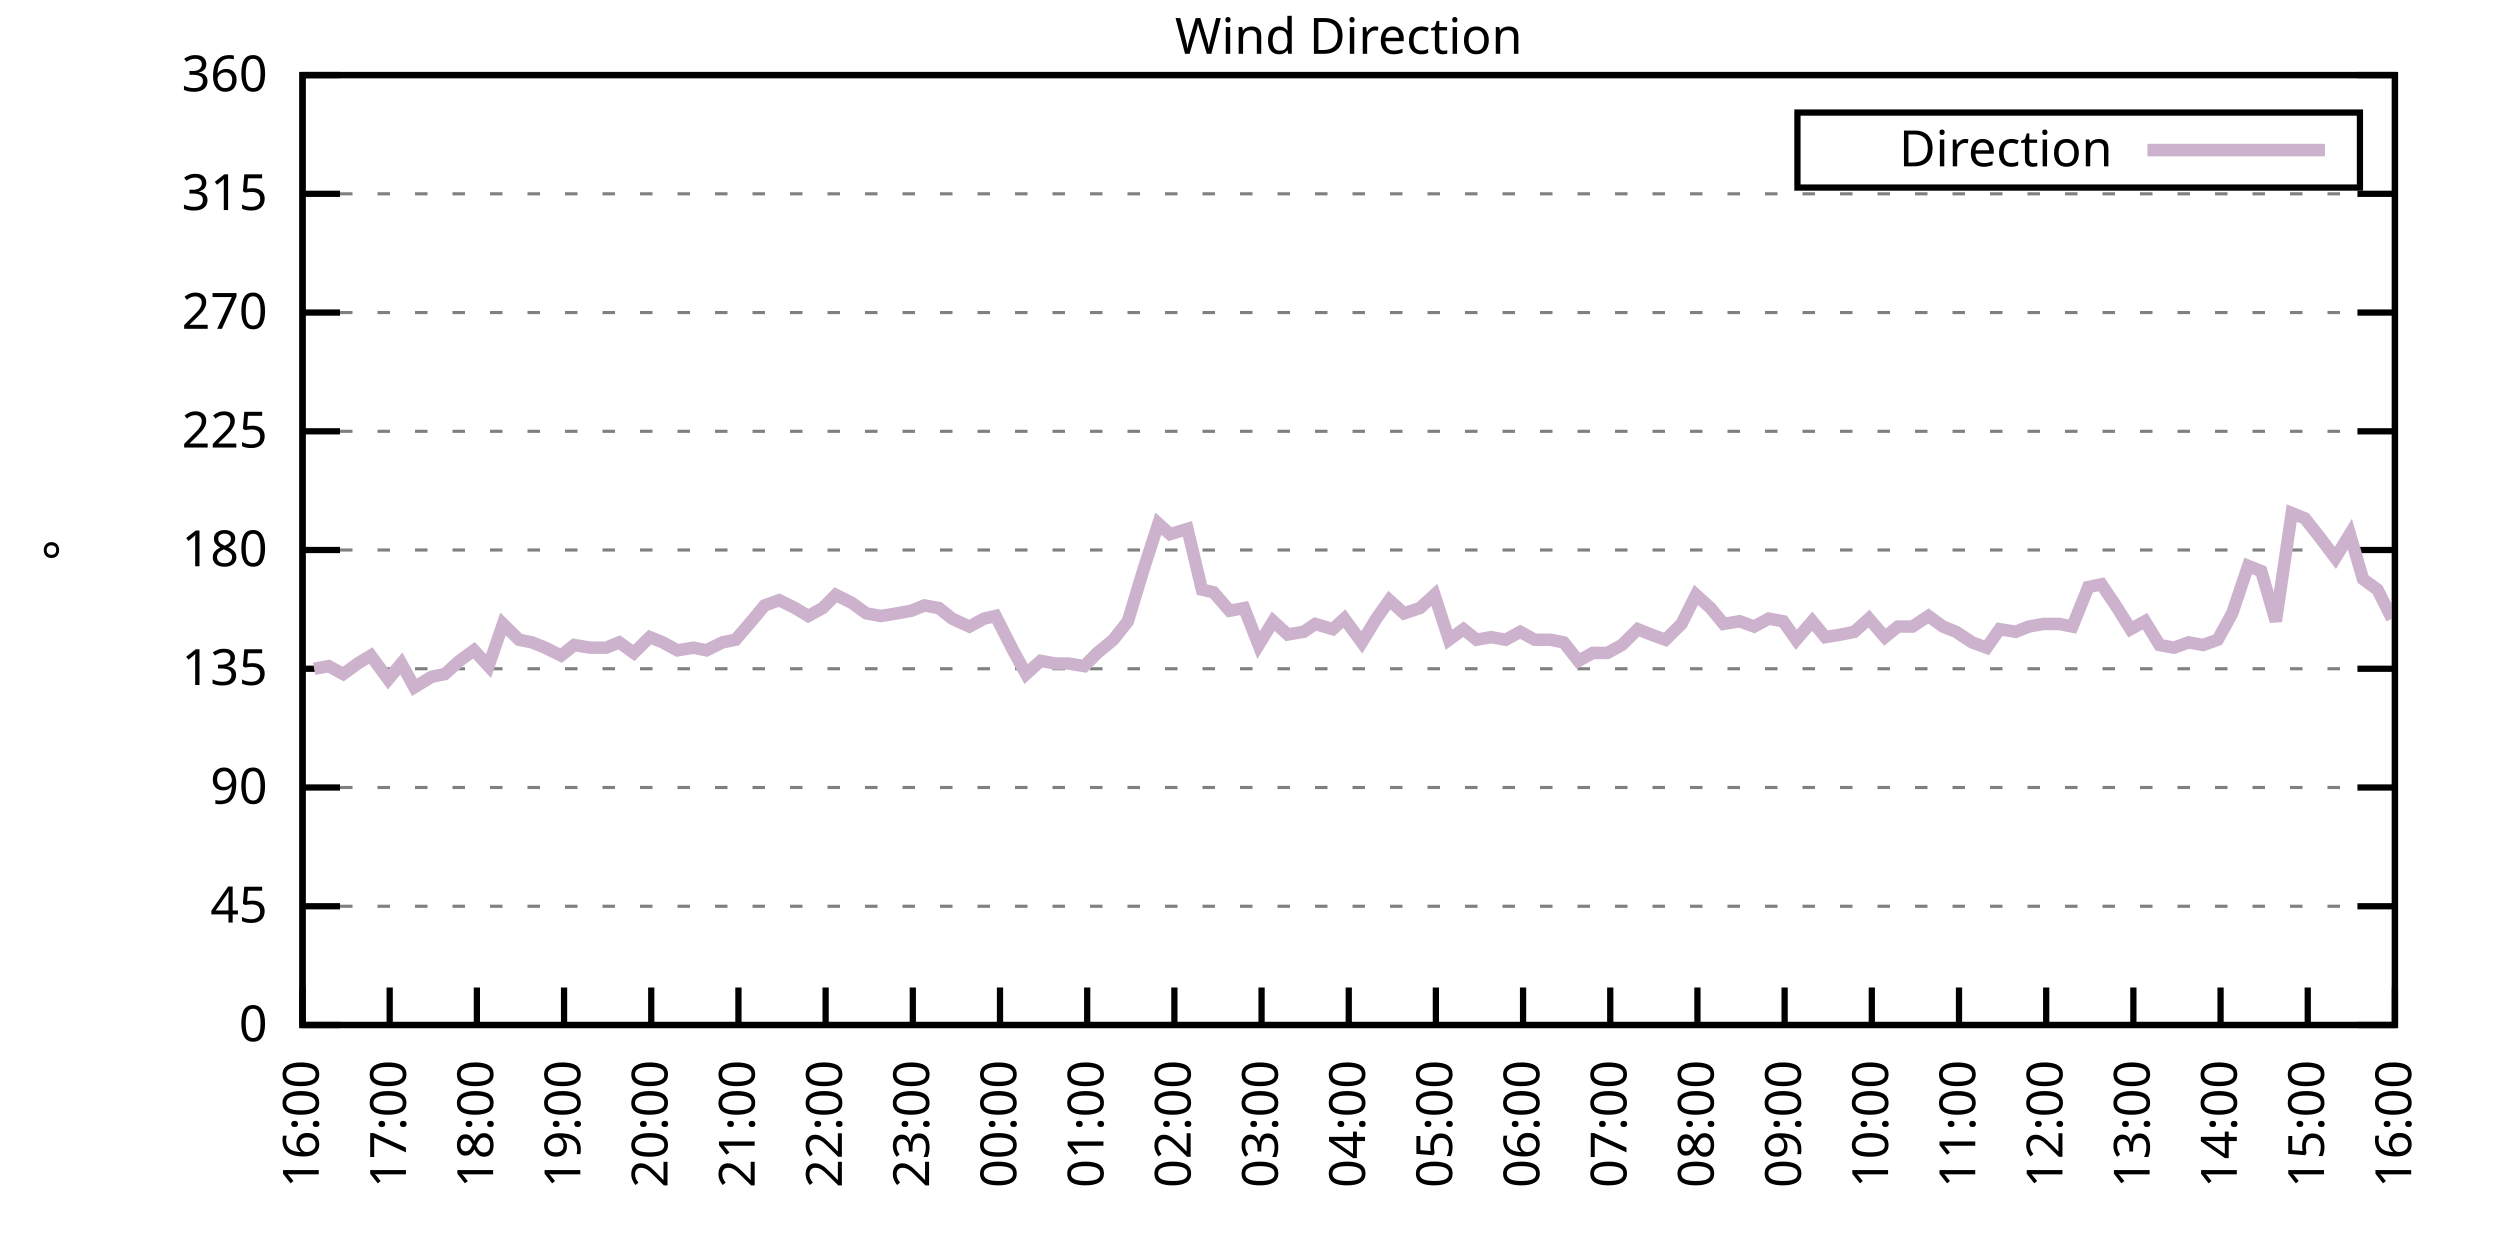
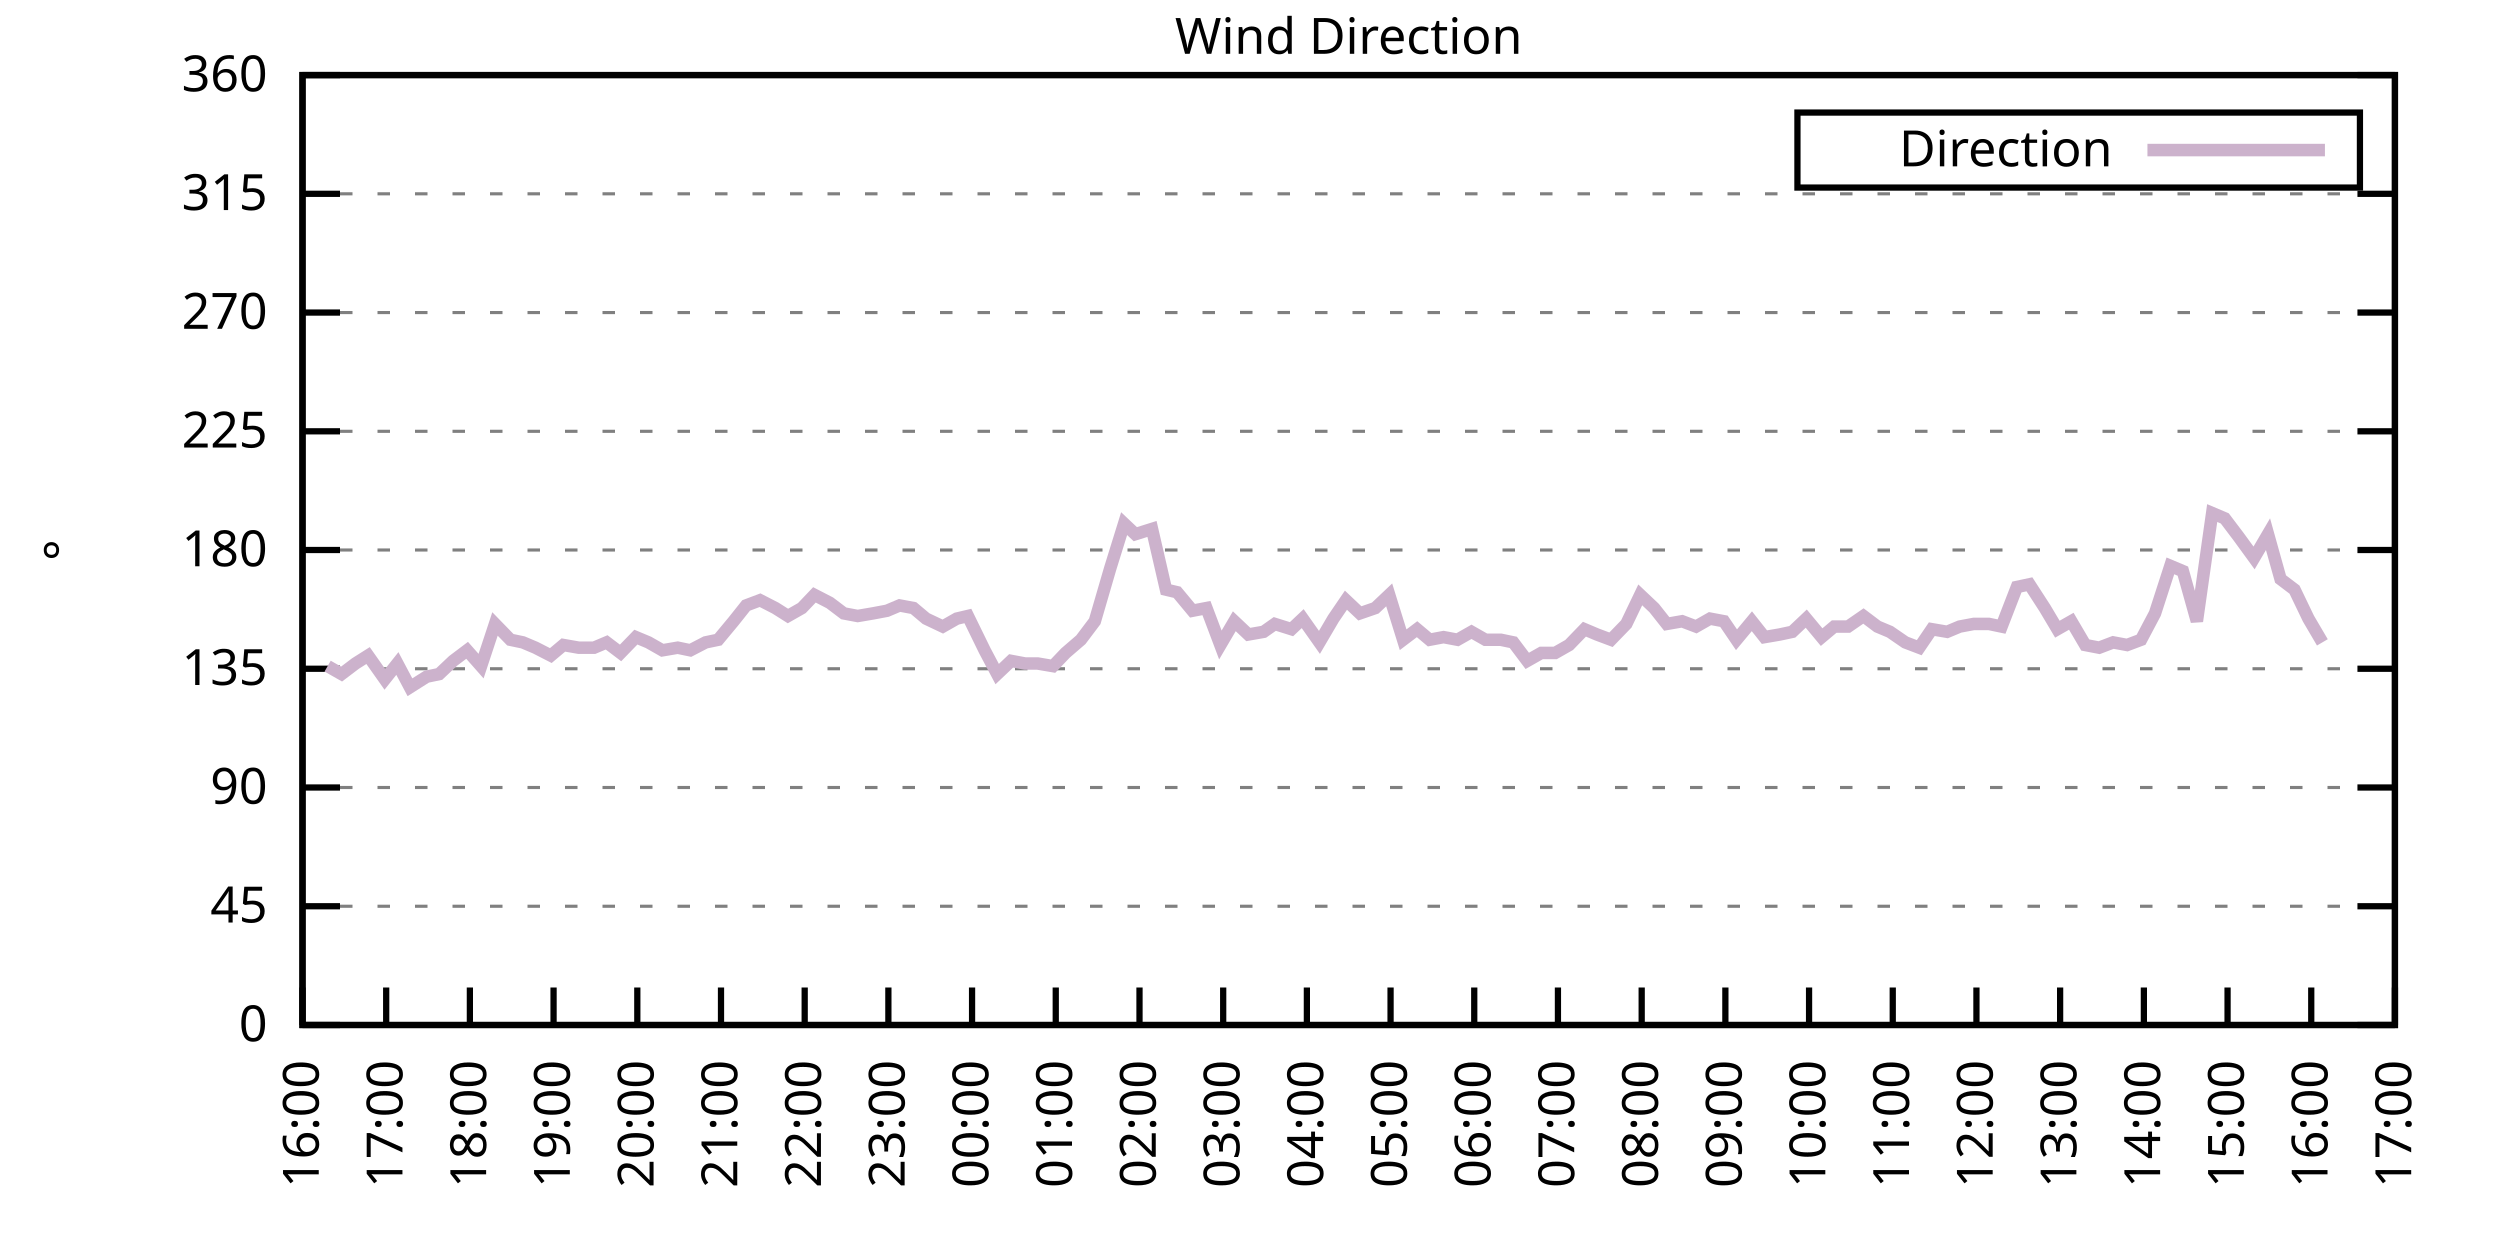
<svg xmlns="http://www.w3.org/2000/svg" xmlns:xlink="http://www.w3.org/1999/xlink" width="400" height="200" viewBox="0 0 400 200">
  <g id="gnuplot_canvas">
    <rect x="0" y="0" width="400" height="200" fill="none" />
    <defs>
      <circle id="gpDot" r="0.5" stroke-width="0.5" stroke="currentColor" />
      <path id="gpPt0" stroke-width="0.333" stroke="currentColor" d="M-1,0 h2 M0,-1 v2" />
      <path id="gpPt1" stroke-width="0.333" stroke="currentColor" d="M-1,-1 L1,1 M1,-1 L-1,1" />
      <path id="gpPt2" stroke-width="0.333" stroke="currentColor" d="M-1,0 L1,0 M0,-1 L0,1 M-1,-1 L1,1 M-1,1 L1,-1" />
      <rect id="gpPt3" stroke-width="0.333" stroke="currentColor" x="-1" y="-1" width="2" height="2" />
      <rect id="gpPt4" stroke-width="0.333" stroke="currentColor" fill="currentColor" x="-1" y="-1" width="2" height="2" />
      <circle id="gpPt5" stroke-width="0.333" stroke="currentColor" cx="0" cy="0" r="1" />
      <use xlink:href="#gpPt5" id="gpPt6" fill="currentColor" stroke="none" />
      <path id="gpPt7" stroke-width="0.333" stroke="currentColor" d="M0,-1.33 L-1.33,0.67 L1.33,0.67 z" />
      <use xlink:href="#gpPt7" id="gpPt8" fill="currentColor" stroke="none" />
      <use xlink:href="#gpPt7" id="gpPt9" stroke="currentColor" transform="rotate(180)" />
      <use xlink:href="#gpPt9" id="gpPt10" fill="currentColor" stroke="none" />
      <use xlink:href="#gpPt3" id="gpPt11" stroke="currentColor" transform="rotate(45)" />
      <use xlink:href="#gpPt11" id="gpPt12" fill="currentColor" stroke="none" />
      <path id="gpPt13" stroke-width="0.333" stroke="currentColor" d="M0,1.330 L1.265,0.411 L0.782,-1.067 L-0.782,-1.076 L-1.265,0.411 z" />
      <use xlink:href="#gpPt13" id="gpPt14" fill="currentColor" stroke="none" />
      <filter id="textbox" filterUnits="objectBoundingBox" x="0" y="0" height="1" width="1">
        <feFlood flood-color="white" flood-opacity="1" result="bgnd" />
        <feComposite in="SourceGraphic" in2="bgnd" operator="atop" />
      </filter>
      <filter id="greybox" filterUnits="objectBoundingBox" x="0" y="0" height="1" width="1">
        <feFlood flood-color="lightgrey" flood-opacity="1" result="grey" />
        <feComposite in="SourceGraphic" in2="grey" operator="atop" />
      </filter>
    </defs>
    <g fill="none" color="white" stroke="currentColor" stroke-width="1.00" stroke-linecap="butt" stroke-linejoin="miter">
</g>
    <g fill="none" color="black" stroke="currentColor" stroke-width="1.00" stroke-linecap="butt" stroke-linejoin="miter">
      <g stroke="none" shape-rendering="crispEdges">
        <polygon fill="rgb(255, 255, 255)" points="48.40,164.00 383.18,164.00 383.18,12.02 48.40,12.02 " />
      </g>
    </g>
    <g fill="none" color="black" stroke="currentColor" stroke-width="1.00" stroke-linecap="butt" stroke-linejoin="miter">
</g>
    <g fill="none" color="black" stroke="black" stroke-width="0.50" stroke-linecap="butt" stroke-linejoin="miter">
</g>
    <g fill="none" color="gray" stroke="currentColor" stroke-width="0.50" stroke-linecap="butt" stroke-linejoin="miter">
      <path stroke="gray" stroke-dasharray="2,4" class="gridline" d="M48.40,164.00 L383.19,164.00  " />
    </g>
    <g fill="none" color="gray" stroke="gray" stroke-width="1.00" stroke-linecap="butt" stroke-linejoin="miter">
</g>
    <g fill="none" color="black" stroke="currentColor" stroke-width="1.00" stroke-linecap="butt" stroke-linejoin="miter">
      <path stroke="black" d="M48.40,164.00 L54.40,164.00 M383.19,164.00 L377.19,164.00  " />
      <g transform="translate(42.80,166.60)" stroke="none" fill="black" font-family="Sans" font-size="8.00" text-anchor="end">
        <text>
          <tspan font-family="Sans"> 0</tspan>
        </text>
      </g>
    </g>
    <g fill="none" color="black" stroke="currentColor" stroke-width="1.00" stroke-linecap="butt" stroke-linejoin="miter">
</g>
    <g fill="none" color="black" stroke="black" stroke-width="0.50" stroke-linecap="butt" stroke-linejoin="miter">
</g>
    <g fill="none" color="gray" stroke="currentColor" stroke-width="0.50" stroke-linecap="butt" stroke-linejoin="miter">
      <path stroke="gray" stroke-dasharray="2,4" class="gridline" d="M48.40,145.00 L383.19,145.00  " />
    </g>
    <g fill="none" color="gray" stroke="gray" stroke-width="1.00" stroke-linecap="butt" stroke-linejoin="miter">
</g>
    <g fill="none" color="black" stroke="currentColor" stroke-width="1.00" stroke-linecap="butt" stroke-linejoin="miter">
      <path stroke="black" d="M48.40,145.00 L54.40,145.00 M383.19,145.00 L377.19,145.00  " />
      <g transform="translate(42.80,147.60)" stroke="none" fill="black" font-family="Sans" font-size="8.00" text-anchor="end">
        <text>
          <tspan font-family="Sans"> 45</tspan>
        </text>
      </g>
    </g>
    <g fill="none" color="black" stroke="currentColor" stroke-width="1.00" stroke-linecap="butt" stroke-linejoin="miter">
</g>
    <g fill="none" color="black" stroke="black" stroke-width="0.50" stroke-linecap="butt" stroke-linejoin="miter">
</g>
    <g fill="none" color="gray" stroke="currentColor" stroke-width="0.50" stroke-linecap="butt" stroke-linejoin="miter">
      <path stroke="gray" stroke-dasharray="2,4" class="gridline" d="M48.40,126.00 L383.19,126.00  " />
    </g>
    <g fill="none" color="gray" stroke="gray" stroke-width="1.00" stroke-linecap="butt" stroke-linejoin="miter">
</g>
    <g fill="none" color="black" stroke="currentColor" stroke-width="1.00" stroke-linecap="butt" stroke-linejoin="miter">
      <path stroke="black" d="M48.40,126.00 L54.40,126.00 M383.19,126.00 L377.19,126.00  " />
      <g transform="translate(42.80,128.60)" stroke="none" fill="black" font-family="Sans" font-size="8.00" text-anchor="end">
        <text>
          <tspan font-family="Sans"> 90</tspan>
        </text>
      </g>
    </g>
    <g fill="none" color="black" stroke="currentColor" stroke-width="1.00" stroke-linecap="butt" stroke-linejoin="miter">
</g>
    <g fill="none" color="black" stroke="black" stroke-width="0.50" stroke-linecap="butt" stroke-linejoin="miter">
</g>
    <g fill="none" color="gray" stroke="currentColor" stroke-width="0.50" stroke-linecap="butt" stroke-linejoin="miter">
      <path stroke="gray" stroke-dasharray="2,4" class="gridline" d="M48.40,107.00 L383.19,107.00  " />
    </g>
    <g fill="none" color="gray" stroke="gray" stroke-width="1.00" stroke-linecap="butt" stroke-linejoin="miter">
</g>
    <g fill="none" color="black" stroke="currentColor" stroke-width="1.00" stroke-linecap="butt" stroke-linejoin="miter">
      <path stroke="black" d="M48.40,107.00 L54.40,107.00 M383.19,107.00 L377.19,107.00  " />
      <g transform="translate(42.80,109.60)" stroke="none" fill="black" font-family="Sans" font-size="8.00" text-anchor="end">
        <text>
          <tspan font-family="Sans"> 135</tspan>
        </text>
      </g>
    </g>
    <g fill="none" color="black" stroke="currentColor" stroke-width="1.00" stroke-linecap="butt" stroke-linejoin="miter">
</g>
    <g fill="none" color="black" stroke="black" stroke-width="0.50" stroke-linecap="butt" stroke-linejoin="miter">
</g>
    <g fill="none" color="gray" stroke="currentColor" stroke-width="0.50" stroke-linecap="butt" stroke-linejoin="miter">
      <path stroke="gray" stroke-dasharray="2,4" class="gridline" d="M48.40,88.00 L383.19,88.00  " />
    </g>
    <g fill="none" color="gray" stroke="gray" stroke-width="1.00" stroke-linecap="butt" stroke-linejoin="miter">
</g>
    <g fill="none" color="black" stroke="currentColor" stroke-width="1.00" stroke-linecap="butt" stroke-linejoin="miter">
      <path stroke="black" d="M48.40,88.00 L54.40,88.00 M383.19,88.00 L377.19,88.00  " />
      <g transform="translate(42.80,90.60)" stroke="none" fill="black" font-family="Sans" font-size="8.00" text-anchor="end">
        <text>
          <tspan font-family="Sans"> 180</tspan>
        </text>
      </g>
    </g>
    <g fill="none" color="black" stroke="currentColor" stroke-width="1.00" stroke-linecap="butt" stroke-linejoin="miter">
</g>
    <g fill="none" color="black" stroke="black" stroke-width="0.50" stroke-linecap="butt" stroke-linejoin="miter">
</g>
    <g fill="none" color="gray" stroke="currentColor" stroke-width="0.50" stroke-linecap="butt" stroke-linejoin="miter">
      <path stroke="gray" stroke-dasharray="2,4" class="gridline" d="M48.40,69.01 L383.19,69.01  " />
    </g>
    <g fill="none" color="gray" stroke="gray" stroke-width="1.00" stroke-linecap="butt" stroke-linejoin="miter">
</g>
    <g fill="none" color="black" stroke="currentColor" stroke-width="1.00" stroke-linecap="butt" stroke-linejoin="miter">
      <path stroke="black" d="M48.40,69.01 L54.40,69.01 M383.19,69.01 L377.19,69.01  " />
      <g transform="translate(42.80,71.61)" stroke="none" fill="black" font-family="Sans" font-size="8.00" text-anchor="end">
        <text>
          <tspan font-family="Sans"> 225</tspan>
        </text>
      </g>
    </g>
    <g fill="none" color="black" stroke="currentColor" stroke-width="1.00" stroke-linecap="butt" stroke-linejoin="miter">
</g>
    <g fill="none" color="black" stroke="black" stroke-width="0.50" stroke-linecap="butt" stroke-linejoin="miter">
</g>
    <g fill="none" color="gray" stroke="currentColor" stroke-width="0.50" stroke-linecap="butt" stroke-linejoin="miter">
      <path stroke="gray" stroke-dasharray="2,4" class="gridline" d="M48.40,50.01 L383.19,50.01  " />
    </g>
    <g fill="none" color="gray" stroke="gray" stroke-width="1.00" stroke-linecap="butt" stroke-linejoin="miter">
</g>
    <g fill="none" color="black" stroke="currentColor" stroke-width="1.00" stroke-linecap="butt" stroke-linejoin="miter">
      <path stroke="black" d="M48.40,50.01 L54.40,50.01 M383.19,50.01 L377.19,50.01  " />
      <g transform="translate(42.80,52.61)" stroke="none" fill="black" font-family="Sans" font-size="8.00" text-anchor="end">
        <text>
          <tspan font-family="Sans"> 270</tspan>
        </text>
      </g>
    </g>
    <g fill="none" color="black" stroke="currentColor" stroke-width="1.00" stroke-linecap="butt" stroke-linejoin="miter">
</g>
    <g fill="none" color="black" stroke="black" stroke-width="0.50" stroke-linecap="butt" stroke-linejoin="miter">
</g>
    <g fill="none" color="gray" stroke="currentColor" stroke-width="0.50" stroke-linecap="butt" stroke-linejoin="miter">
      <path stroke="gray" stroke-dasharray="2,4" class="gridline" d="M48.40,31.01 L383.19,31.01  " />
    </g>
    <g fill="none" color="gray" stroke="gray" stroke-width="1.00" stroke-linecap="butt" stroke-linejoin="miter">
</g>
    <g fill="none" color="black" stroke="currentColor" stroke-width="1.00" stroke-linecap="butt" stroke-linejoin="miter">
      <path stroke="black" d="M48.40,31.01 L54.40,31.01 M383.19,31.01 L377.19,31.01  " />
      <g transform="translate(42.80,33.61)" stroke="none" fill="black" font-family="Sans" font-size="8.00" text-anchor="end">
        <text>
          <tspan font-family="Sans"> 315</tspan>
        </text>
      </g>
    </g>
    <g fill="none" color="black" stroke="currentColor" stroke-width="1.00" stroke-linecap="butt" stroke-linejoin="miter">
</g>
    <g fill="none" color="black" stroke="black" stroke-width="0.50" stroke-linecap="butt" stroke-linejoin="miter">
</g>
    <g fill="none" color="gray" stroke="currentColor" stroke-width="0.50" stroke-linecap="butt" stroke-linejoin="miter">
      <path stroke="gray" stroke-dasharray="2,4" class="gridline" d="M48.40,12.01 L383.19,12.01  " />
    </g>
    <g fill="none" color="gray" stroke="gray" stroke-width="1.00" stroke-linecap="butt" stroke-linejoin="miter">
</g>
    <g fill="none" color="black" stroke="currentColor" stroke-width="1.00" stroke-linecap="butt" stroke-linejoin="miter">
      <path stroke="black" d="M48.40,12.01 L54.40,12.01 M383.19,12.01 L377.19,12.01  " />
      <g transform="translate(42.80,14.61)" stroke="none" fill="black" font-family="Sans" font-size="8.00" text-anchor="end">
        <text>
          <tspan font-family="Sans"> 360</tspan>
        </text>
      </g>
    </g>
    <g fill="none" color="black" stroke="currentColor" stroke-width="1.00" stroke-linecap="butt" stroke-linejoin="miter">
      <path stroke="black" d="M48.40,164.00 L48.40,158.00  " />
      <g transform="translate(51.00,169.60) rotate(270.00)" stroke="none" fill="black" font-family="Sans" font-size="8.00" text-anchor="end">
        <text>
          <tspan font-family="Sans">16:00</tspan>
        </text>
      </g>
    </g>
    <g fill="none" color="black" stroke="currentColor" stroke-width="1.00" stroke-linecap="butt" stroke-linejoin="miter">
-       <path stroke="black" d="M62.35,164.00 L62.35,158.00  " />
-       <g transform="translate(64.95,169.60) rotate(270.00)" stroke="none" fill="black" font-family="Sans" font-size="8.00" text-anchor="end">
+       <path stroke="black" d="M61.79,164.00 L61.79,158.00  " />
+       <g transform="translate(64.39,169.60) rotate(270.00)" stroke="none" fill="black" font-family="Sans" font-size="8.00" text-anchor="end">
        <text>
          <tspan font-family="Sans">17:00</tspan>
        </text>
      </g>
    </g>
    <g fill="none" color="black" stroke="currentColor" stroke-width="1.00" stroke-linecap="butt" stroke-linejoin="miter">
-       <path stroke="black" d="M76.30,164.00 L76.30,158.00  " />
-       <g transform="translate(78.90,169.60) rotate(270.00)" stroke="none" fill="black" font-family="Sans" font-size="8.00" text-anchor="end">
+       <path stroke="black" d="M75.18,164.00 L75.18,158.00  " />
+       <g transform="translate(77.78,169.60) rotate(270.00)" stroke="none" fill="black" font-family="Sans" font-size="8.00" text-anchor="end">
        <text>
          <tspan font-family="Sans">18:00</tspan>
        </text>
      </g>
    </g>
    <g fill="none" color="black" stroke="currentColor" stroke-width="1.00" stroke-linecap="butt" stroke-linejoin="miter">
-       <path stroke="black" d="M90.25,164.00 L90.25,158.00  " />
-       <g transform="translate(92.85,169.60) rotate(270.00)" stroke="none" fill="black" font-family="Sans" font-size="8.00" text-anchor="end">
+       <path stroke="black" d="M88.57,164.00 L88.57,158.00  " />
+       <g transform="translate(91.17,169.60) rotate(270.00)" stroke="none" fill="black" font-family="Sans" font-size="8.00" text-anchor="end">
        <text>
          <tspan font-family="Sans">19:00</tspan>
        </text>
      </g>
    </g>
    <g fill="none" color="black" stroke="currentColor" stroke-width="1.00" stroke-linecap="butt" stroke-linejoin="miter">
-       <path stroke="black" d="M104.20,164.00 L104.20,158.00  " />
-       <g transform="translate(106.80,169.60) rotate(270.00)" stroke="none" fill="black" font-family="Sans" font-size="8.00" text-anchor="end">
+       <path stroke="black" d="M101.97,164.00 L101.97,158.00  " />
+       <g transform="translate(104.57,169.60) rotate(270.00)" stroke="none" fill="black" font-family="Sans" font-size="8.00" text-anchor="end">
        <text>
          <tspan font-family="Sans">20:00</tspan>
        </text>
      </g>
    </g>
    <g fill="none" color="black" stroke="currentColor" stroke-width="1.00" stroke-linecap="butt" stroke-linejoin="miter">
-       <path stroke="black" d="M118.15,164.00 L118.15,158.00  " />
-       <g transform="translate(120.75,169.60) rotate(270.00)" stroke="none" fill="black" font-family="Sans" font-size="8.00" text-anchor="end">
+       <path stroke="black" d="M115.36,164.00 L115.36,158.00  " />
+       <g transform="translate(117.96,169.60) rotate(270.00)" stroke="none" fill="black" font-family="Sans" font-size="8.00" text-anchor="end">
        <text>
          <tspan font-family="Sans">21:00</tspan>
        </text>
      </g>
    </g>
    <g fill="none" color="black" stroke="currentColor" stroke-width="1.00" stroke-linecap="butt" stroke-linejoin="miter">
-       <path stroke="black" d="M132.10,164.00 L132.10,158.00  " />
-       <g transform="translate(134.70,169.60) rotate(270.00)" stroke="none" fill="black" font-family="Sans" font-size="8.00" text-anchor="end">
+       <path stroke="black" d="M128.75,164.00 L128.75,158.00  " />
+       <g transform="translate(131.35,169.60) rotate(270.00)" stroke="none" fill="black" font-family="Sans" font-size="8.00" text-anchor="end">
        <text>
          <tspan font-family="Sans">22:00</tspan>
        </text>
      </g>
    </g>
    <g fill="none" color="black" stroke="currentColor" stroke-width="1.00" stroke-linecap="butt" stroke-linejoin="miter">
-       <path stroke="black" d="M146.05,164.00 L146.05,158.00  " />
-       <g transform="translate(148.65,169.60) rotate(270.00)" stroke="none" fill="black" font-family="Sans" font-size="8.00" text-anchor="end">
+       <path stroke="black" d="M142.14,164.00 L142.14,158.00  " />
+       <g transform="translate(144.74,169.60) rotate(270.00)" stroke="none" fill="black" font-family="Sans" font-size="8.00" text-anchor="end">
        <text>
          <tspan font-family="Sans">23:00</tspan>
        </text>
      </g>
    </g>
    <g fill="none" color="black" stroke="currentColor" stroke-width="1.00" stroke-linecap="butt" stroke-linejoin="miter">
-       <path stroke="black" d="M160.00,164.00 L160.00,158.00  " />
-       <g transform="translate(162.60,169.60) rotate(270.00)" stroke="none" fill="black" font-family="Sans" font-size="8.00" text-anchor="end">
+       <path stroke="black" d="M155.53,164.00 L155.53,158.00  " />
+       <g transform="translate(158.13,169.60) rotate(270.00)" stroke="none" fill="black" font-family="Sans" font-size="8.00" text-anchor="end">
        <text>
          <tspan font-family="Sans">00:00</tspan>
        </text>
      </g>
    </g>
    <g fill="none" color="black" stroke="currentColor" stroke-width="1.00" stroke-linecap="butt" stroke-linejoin="miter">
-       <path stroke="black" d="M173.95,164.00 L173.95,158.00  " />
-       <g transform="translate(176.55,169.60) rotate(270.00)" stroke="none" fill="black" font-family="Sans" font-size="8.00" text-anchor="end">
+       <path stroke="black" d="M168.92,164.00 L168.92,158.00  " />
+       <g transform="translate(171.52,169.60) rotate(270.00)" stroke="none" fill="black" font-family="Sans" font-size="8.00" text-anchor="end">
        <text>
          <tspan font-family="Sans">01:00</tspan>
        </text>
      </g>
    </g>
    <g fill="none" color="black" stroke="currentColor" stroke-width="1.00" stroke-linecap="butt" stroke-linejoin="miter">
-       <path stroke="black" d="M187.90,164.00 L187.90,158.00  " />
-       <g transform="translate(190.50,169.60) rotate(270.00)" stroke="none" fill="black" font-family="Sans" font-size="8.00" text-anchor="end">
+       <path stroke="black" d="M182.32,164.00 L182.32,158.00  " />
+       <g transform="translate(184.92,169.60) rotate(270.00)" stroke="none" fill="black" font-family="Sans" font-size="8.00" text-anchor="end">
        <text>
          <tspan font-family="Sans">02:00</tspan>
        </text>
      </g>
    </g>
    <g fill="none" color="black" stroke="currentColor" stroke-width="1.00" stroke-linecap="butt" stroke-linejoin="miter">
-       <path stroke="black" d="M201.85,164.00 L201.85,158.00  " />
-       <g transform="translate(204.45,169.60) rotate(270.00)" stroke="none" fill="black" font-family="Sans" font-size="8.00" text-anchor="end">
+       <path stroke="black" d="M195.71,164.00 L195.71,158.00  " />
+       <g transform="translate(198.31,169.60) rotate(270.00)" stroke="none" fill="black" font-family="Sans" font-size="8.00" text-anchor="end">
        <text>
          <tspan font-family="Sans">03:00</tspan>
        </text>
      </g>
    </g>
    <g fill="none" color="black" stroke="currentColor" stroke-width="1.00" stroke-linecap="butt" stroke-linejoin="miter">
-       <path stroke="black" d="M215.80,164.00 L215.80,158.00  " />
-       <g transform="translate(218.40,169.60) rotate(270.00)" stroke="none" fill="black" font-family="Sans" font-size="8.00" text-anchor="end">
+       <path stroke="black" d="M209.10,164.00 L209.10,158.00  " />
+       <g transform="translate(211.70,169.60) rotate(270.00)" stroke="none" fill="black" font-family="Sans" font-size="8.00" text-anchor="end">
        <text>
          <tspan font-family="Sans">04:00</tspan>
        </text>
      </g>
    </g>
    <g fill="none" color="black" stroke="currentColor" stroke-width="1.00" stroke-linecap="butt" stroke-linejoin="miter">
-       <path stroke="black" d="M229.74,164.00 L229.74,158.00  " />
-       <g transform="translate(232.34,169.60) rotate(270.00)" stroke="none" fill="black" font-family="Sans" font-size="8.00" text-anchor="end">
+       <path stroke="black" d="M222.49,164.00 L222.49,158.00  " />
+       <g transform="translate(225.09,169.60) rotate(270.00)" stroke="none" fill="black" font-family="Sans" font-size="8.00" text-anchor="end">
        <text>
          <tspan font-family="Sans">05:00</tspan>
        </text>
      </g>
    </g>
    <g fill="none" color="black" stroke="currentColor" stroke-width="1.00" stroke-linecap="butt" stroke-linejoin="miter">
-       <path stroke="black" d="M243.69,164.00 L243.69,158.00  " />
-       <g transform="translate(246.29,169.60) rotate(270.00)" stroke="none" fill="black" font-family="Sans" font-size="8.00" text-anchor="end">
+       <path stroke="black" d="M235.88,164.00 L235.88,158.00  " />
+       <g transform="translate(238.48,169.60) rotate(270.00)" stroke="none" fill="black" font-family="Sans" font-size="8.00" text-anchor="end">
        <text>
          <tspan font-family="Sans">06:00</tspan>
        </text>
      </g>
    </g>
    <g fill="none" color="black" stroke="currentColor" stroke-width="1.00" stroke-linecap="butt" stroke-linejoin="miter">
-       <path stroke="black" d="M257.64,164.00 L257.64,158.00  " />
-       <g transform="translate(260.24,169.60) rotate(270.00)" stroke="none" fill="black" font-family="Sans" font-size="8.00" text-anchor="end">
+       <path stroke="black" d="M249.27,164.00 L249.27,158.00  " />
+       <g transform="translate(251.87,169.60) rotate(270.00)" stroke="none" fill="black" font-family="Sans" font-size="8.00" text-anchor="end">
        <text>
          <tspan font-family="Sans">07:00</tspan>
        </text>
      </g>
    </g>
    <g fill="none" color="black" stroke="currentColor" stroke-width="1.00" stroke-linecap="butt" stroke-linejoin="miter">
-       <path stroke="black" d="M271.59,164.00 L271.59,158.00  " />
-       <g transform="translate(274.19,169.60) rotate(270.00)" stroke="none" fill="black" font-family="Sans" font-size="8.00" text-anchor="end">
+       <path stroke="black" d="M262.67,164.00 L262.67,158.00  " />
+       <g transform="translate(265.27,169.60) rotate(270.00)" stroke="none" fill="black" font-family="Sans" font-size="8.00" text-anchor="end">
        <text>
          <tspan font-family="Sans">08:00</tspan>
        </text>
      </g>
    </g>
    <g fill="none" color="black" stroke="currentColor" stroke-width="1.00" stroke-linecap="butt" stroke-linejoin="miter">
-       <path stroke="black" d="M285.54,164.00 L285.54,158.00  " />
-       <g transform="translate(288.14,169.60) rotate(270.00)" stroke="none" fill="black" font-family="Sans" font-size="8.00" text-anchor="end">
+       <path stroke="black" d="M276.06,164.00 L276.06,158.00  " />
+       <g transform="translate(278.66,169.60) rotate(270.00)" stroke="none" fill="black" font-family="Sans" font-size="8.00" text-anchor="end">
        <text>
          <tspan font-family="Sans">09:00</tspan>
        </text>
      </g>
    </g>
    <g fill="none" color="black" stroke="currentColor" stroke-width="1.00" stroke-linecap="butt" stroke-linejoin="miter">
-       <path stroke="black" d="M299.49,164.00 L299.49,158.00  " />
-       <g transform="translate(302.09,169.60) rotate(270.00)" stroke="none" fill="black" font-family="Sans" font-size="8.00" text-anchor="end">
+       <path stroke="black" d="M289.45,164.00 L289.45,158.00  " />
+       <g transform="translate(292.05,169.60) rotate(270.00)" stroke="none" fill="black" font-family="Sans" font-size="8.00" text-anchor="end">
        <text>
          <tspan font-family="Sans">10:00</tspan>
        </text>
      </g>
    </g>
    <g fill="none" color="black" stroke="currentColor" stroke-width="1.00" stroke-linecap="butt" stroke-linejoin="miter">
-       <path stroke="black" d="M313.44,164.00 L313.44,158.00  " />
-       <g transform="translate(316.04,169.60) rotate(270.00)" stroke="none" fill="black" font-family="Sans" font-size="8.00" text-anchor="end">
+       <path stroke="black" d="M302.84,164.00 L302.84,158.00  " />
+       <g transform="translate(305.44,169.60) rotate(270.00)" stroke="none" fill="black" font-family="Sans" font-size="8.00" text-anchor="end">
        <text>
          <tspan font-family="Sans">11:00</tspan>
        </text>
      </g>
    </g>
    <g fill="none" color="black" stroke="currentColor" stroke-width="1.00" stroke-linecap="butt" stroke-linejoin="miter">
-       <path stroke="black" d="M327.39,164.00 L327.39,158.00  " />
-       <g transform="translate(329.99,169.60) rotate(270.00)" stroke="none" fill="black" font-family="Sans" font-size="8.00" text-anchor="end">
+       <path stroke="black" d="M316.23,164.00 L316.23,158.00  " />
+       <g transform="translate(318.83,169.60) rotate(270.00)" stroke="none" fill="black" font-family="Sans" font-size="8.00" text-anchor="end">
        <text>
          <tspan font-family="Sans">12:00</tspan>
        </text>
      </g>
    </g>
    <g fill="none" color="black" stroke="currentColor" stroke-width="1.00" stroke-linecap="butt" stroke-linejoin="miter">
-       <path stroke="black" d="M341.34,164.00 L341.34,158.00  " />
-       <g transform="translate(343.94,169.60) rotate(270.00)" stroke="none" fill="black" font-family="Sans" font-size="8.00" text-anchor="end">
+       <path stroke="black" d="M329.62,164.00 L329.62,158.00  " />
+       <g transform="translate(332.22,169.60) rotate(270.00)" stroke="none" fill="black" font-family="Sans" font-size="8.00" text-anchor="end">
        <text>
          <tspan font-family="Sans">13:00</tspan>
        </text>
      </g>
    </g>
    <g fill="none" color="black" stroke="currentColor" stroke-width="1.00" stroke-linecap="butt" stroke-linejoin="miter">
-       <path stroke="black" d="M355.29,164.00 L355.29,158.00  " />
-       <g transform="translate(357.89,169.60) rotate(270.00)" stroke="none" fill="black" font-family="Sans" font-size="8.00" text-anchor="end">
+       <path stroke="black" d="M343.02,164.00 L343.02,158.00  " />
+       <g transform="translate(345.62,169.60) rotate(270.00)" stroke="none" fill="black" font-family="Sans" font-size="8.00" text-anchor="end">
        <text>
          <tspan font-family="Sans">14:00</tspan>
        </text>
      </g>
    </g>
    <g fill="none" color="black" stroke="currentColor" stroke-width="1.00" stroke-linecap="butt" stroke-linejoin="miter">
-       <path stroke="black" d="M369.24,164.00 L369.24,158.00  " />
-       <g transform="translate(371.84,169.60) rotate(270.00)" stroke="none" fill="black" font-family="Sans" font-size="8.00" text-anchor="end">
+       <path stroke="black" d="M356.41,164.00 L356.41,158.00  " />
+       <g transform="translate(359.01,169.60) rotate(270.00)" stroke="none" fill="black" font-family="Sans" font-size="8.00" text-anchor="end">
        <text>
          <tspan font-family="Sans">15:00</tspan>
+         </text>
+       </g>
+     </g>
+     <g fill="none" color="black" stroke="currentColor" stroke-width="1.00" stroke-linecap="butt" stroke-linejoin="miter">
+       <path stroke="black" d="M369.80,164.00 L369.80,158.00  " />
+       <g transform="translate(372.40,169.60) rotate(270.00)" stroke="none" fill="black" font-family="Sans" font-size="8.00" text-anchor="end">
+         <text>
+           <tspan font-family="Sans">16:00</tspan>
        </text>
      </g>
    </g>
    <g fill="none" color="black" stroke="currentColor" stroke-width="1.00" stroke-linecap="butt" stroke-linejoin="miter">
      <path stroke="black" d="M383.19,164.00 L383.19,158.00  " />
      <g transform="translate(385.79,169.60) rotate(270.00)" stroke="none" fill="black" font-family="Sans" font-size="8.00" text-anchor="end">
        <text>
-           <tspan font-family="Sans">16:00</tspan>
+           <tspan font-family="Sans">17:00</tspan>
        </text>
      </g>
    </g>
    <g fill="none" color="black" stroke="currentColor" stroke-width="1.00" stroke-linecap="butt" stroke-linejoin="miter">
</g>
    <g fill="none" color="black" stroke="currentColor" stroke-width="1.00" stroke-linecap="butt" stroke-linejoin="miter">
      <path stroke="black" d="M48.40,12.01 L48.40,164.00 L383.19,164.00 L383.19,12.01 L48.40,12.01 Z  " />
    </g>
    <g fill="none" color="black" stroke="currentColor" stroke-width="1.00" stroke-linecap="butt" stroke-linejoin="miter">
</g>
    <g fill="none" color="black" stroke="currentColor" stroke-width="1.00" stroke-linecap="butt" stroke-linejoin="miter">
      <path stroke="black" d="M287.59,30.01 L287.59,18.01 L377.59,18.01 L377.59,30.01 L287.59,30.01 Z  " />
    </g>
    <g id="Wind_direction_plot_1">
      <g fill="none" color="white" stroke="black" stroke-width="2.00" stroke-linecap="butt" stroke-linejoin="miter">
</g>
      <g fill="none" color="black" stroke="currentColor" stroke-width="2.00" stroke-linecap="butt" stroke-linejoin="miter">
        <g transform="translate(337.99,26.61)" stroke="none" fill="black" font-family="Sans" font-size="8.00" text-anchor="end">
          <text>
            <tspan font-family="Sans">Direction</tspan>
          </text>
        </g>
      </g>
      <g fill="none" color="black" stroke="currentColor" stroke-width="2.00" stroke-linecap="butt" stroke-linejoin="miter">
-         <path stroke="rgb(204, 178, 204)" d="M343.59,24.01 L371.99,24.01 M50.26,107.00 L52.58,106.58 L54.91,107.85 L57.23,106.16 L59.33,104.89 L62.12,108.69   L64.21,106.16 L66.30,109.96 L69.09,108.27 L71.18,107.85 L73.51,105.74 L75.83,104.05 L78.16,106.58 L80.48,99.83   L83.04,102.36 L85.13,102.78 L87.23,103.63 L89.78,104.89 L91.88,103.20 L94.43,103.63 L96.99,103.63 L99.08,102.78   L101.41,104.47 L103.97,101.94 L106.06,102.78 L108.38,104.05 L110.94,103.63 L113.03,104.05 L115.59,102.78 L117.68,102.36   L120.24,99.40 L122.33,96.87 L124.66,96.03 L127.22,97.29 L129.31,98.56 L131.63,97.29 L133.72,95.18 L136.28,96.45   L138.61,98.14 L140.93,98.56 L143.49,98.14 L145.81,97.72 L147.91,96.87 L150.23,97.29 L152.32,98.98 L155.11,100.25   L157.44,98.98 L159.30,98.56 L162.09,104.05 L164.18,107.85 L166.51,105.74 L168.83,106.16 L170.92,106.16 L173.48,106.58   L175.57,104.47 L178.13,102.36 L180.46,99.40 L183.01,90.96 L185.34,83.78 L187.20,85.47 L189.99,84.63 L192.31,94.34   L194.17,94.76 L196.73,97.72 L199.06,97.29 L201.38,103.20 L203.71,99.40 L206.03,101.52 L208.59,101.09 L210.45,99.83   L213.24,100.67 L215.10,98.98 L217.89,102.78 L220.21,98.98 L222.30,96.03 L224.63,98.14 L227.19,97.29 L229.51,95.18   L231.84,102.36 L234.16,100.67 L236.25,102.36 L238.58,101.94 L240.90,102.36 L243.23,101.09 L245.55,102.36 L248.11,102.36   L250.20,102.78 L252.53,105.74 L254.85,104.47 L257.18,104.47 L259.50,103.20 L262.06,100.67 L264.15,101.52 L266.48,102.36   L269.04,99.83 L271.36,95.18 L273.69,97.29 L275.78,99.83 L278.34,99.40 L280.66,100.25 L282.99,98.98 L285.31,99.40   L287.40,102.36 L289.96,99.40 L292.05,101.94 L294.61,101.52 L296.70,101.09 L299.03,98.98 L301.58,101.94 L303.68,100.25   L306.00,100.25 L308.56,98.56 L310.88,100.25 L312.98,101.09 L315.53,102.78 L317.86,103.63 L319.95,100.67 L322.51,101.09   L324.60,100.25 L326.93,99.83 L329.48,99.83 L331.58,100.25 L334.13,93.92 L336.23,93.49 L338.78,97.29 L340.88,100.67   L343.20,99.40 L345.53,103.20 L347.85,103.63 L350.18,102.78 L352.50,103.20 L354.83,102.36 L357.15,98.14 L359.71,90.54   L361.80,91.38 L364.13,99.40 L366.68,82.09 L368.78,82.94 L371.10,85.89 L373.66,89.27 L375.98,85.47 L378.08,92.65   L380.40,94.34 L382.73,98.98  " />
+         <path stroke="rgb(204, 178, 204)" d="M343.59,24.01 L371.99,24.01 M52.42,106.58 L54.65,107.85 L56.88,106.16 L58.89,104.89 L61.57,108.69 L63.58,106.16   L65.59,109.96 L68.26,108.27 L70.27,107.85 L72.50,105.74 L74.74,104.05 L76.97,106.58 L79.20,99.83 L81.66,102.36   L83.66,102.78 L85.67,103.63 L88.13,104.89 L90.14,103.20 L92.59,103.63 L95.05,103.63 L97.06,102.78 L99.29,104.47   L101.74,101.94 L103.75,102.78 L105.98,104.05 L108.44,103.63 L110.45,104.05 L112.90,102.78 L114.91,102.36 L117.37,99.40   L119.38,96.87 L121.61,96.03 L124.06,97.29 L126.07,98.56 L128.30,97.29 L130.31,95.18 L132.77,96.45 L135.00,98.14   L137.23,98.56 L139.69,98.14 L141.92,97.72 L143.93,96.87 L146.16,97.29 L148.17,98.98 L150.85,100.25 L153.08,98.98   L154.86,98.56 L157.54,104.05 L159.55,107.85 L161.78,105.74 L164.01,106.16 L166.02,106.16 L168.48,106.58 L170.49,104.47   L172.94,102.36 L175.17,99.40 L177.63,90.96 L179.86,83.78 L181.65,85.47 L184.32,84.63 L186.56,94.34 L188.34,94.76   L190.80,97.72 L193.03,97.29 L195.26,103.20 L197.49,99.40 L199.73,101.52 L202.18,101.09 L203.97,99.83 L206.64,100.67   L208.43,98.98 L211.11,102.78 L213.34,98.98 L215.35,96.03 L217.58,98.14 L220.04,97.29 L222.27,95.18 L224.50,102.36   L226.73,100.67 L228.74,102.36 L230.97,101.94 L233.20,102.36 L235.44,101.09 L237.67,102.36 L240.12,102.36 L242.13,102.78   L244.36,105.74 L246.60,104.47 L248.83,104.47 L251.06,103.20 L253.51,100.67 L255.52,101.52 L257.76,102.36 L260.21,99.83   L262.44,95.18 L264.67,97.29 L266.68,99.83 L269.14,99.40 L271.37,100.25 L273.60,98.98 L275.83,99.40 L277.84,102.36   L280.30,99.40 L282.31,101.94 L284.76,101.52 L286.77,101.09 L289.00,98.98 L291.46,101.94 L293.47,100.25 L295.70,100.25   L298.15,98.56 L300.39,100.25 L302.39,101.09 L304.85,102.78 L307.08,103.63 L309.09,100.67 L311.54,101.09 L313.55,100.25   L315.79,99.83 L318.24,99.83 L320.25,100.25 L322.70,93.92 L324.71,93.49 L327.17,97.29 L329.18,100.67 L331.41,99.40   L333.64,103.20 L335.87,103.63 L338.10,102.78 L340.34,103.20 L342.57,102.36 L344.80,98.14 L347.26,90.54 L349.26,91.38   L351.50,99.40 L353.95,82.09 L355.96,82.94 L358.19,85.89 L360.65,89.27 L362.88,85.47 L364.89,92.65 L367.12,94.34   L369.35,98.98 L371.58,102.78  " />
      </g>
    </g>
    <g fill="none" color="black" stroke="currentColor" stroke-width="2.00" stroke-linecap="butt" stroke-linejoin="miter">
</g>
    <g fill="none" color="black" stroke="black" stroke-width="1.00" stroke-linecap="butt" stroke-linejoin="miter">
</g>
    <g fill="none" color="black" stroke="currentColor" stroke-width="1.00" stroke-linecap="butt" stroke-linejoin="miter">
      <path stroke="black" d="M48.40,12.01 L48.40,164.00 L383.19,164.00 L383.19,12.01 L48.40,12.01 Z  " />
      <g transform="translate(12.80,88.01) rotate(270.00)" stroke="none" fill="black" font-family="Sans" font-size="8.00" text-anchor="middle">
        <text>
          <tspan font-family="Sans">°</tspan>
        </text>
      </g>
    </g>
    <g fill="none" color="black" stroke="currentColor" stroke-width="1.00" stroke-linecap="butt" stroke-linejoin="miter">
</g>
    <g fill="none" color="black" stroke="currentColor" stroke-width="1.00" stroke-linecap="butt" stroke-linejoin="miter">
      <g transform="translate(215.79,8.61)" stroke="none" fill="black" font-family="Sans" font-size="8.00" text-anchor="middle">
        <text>
          <tspan font-family="Sans">Wind Direction</tspan>
        </text>
      </g>
    </g>
    <g fill="none" color="black" stroke="currentColor" stroke-width="1.00" stroke-linecap="butt" stroke-linejoin="miter">
</g>
  </g>
</svg>
